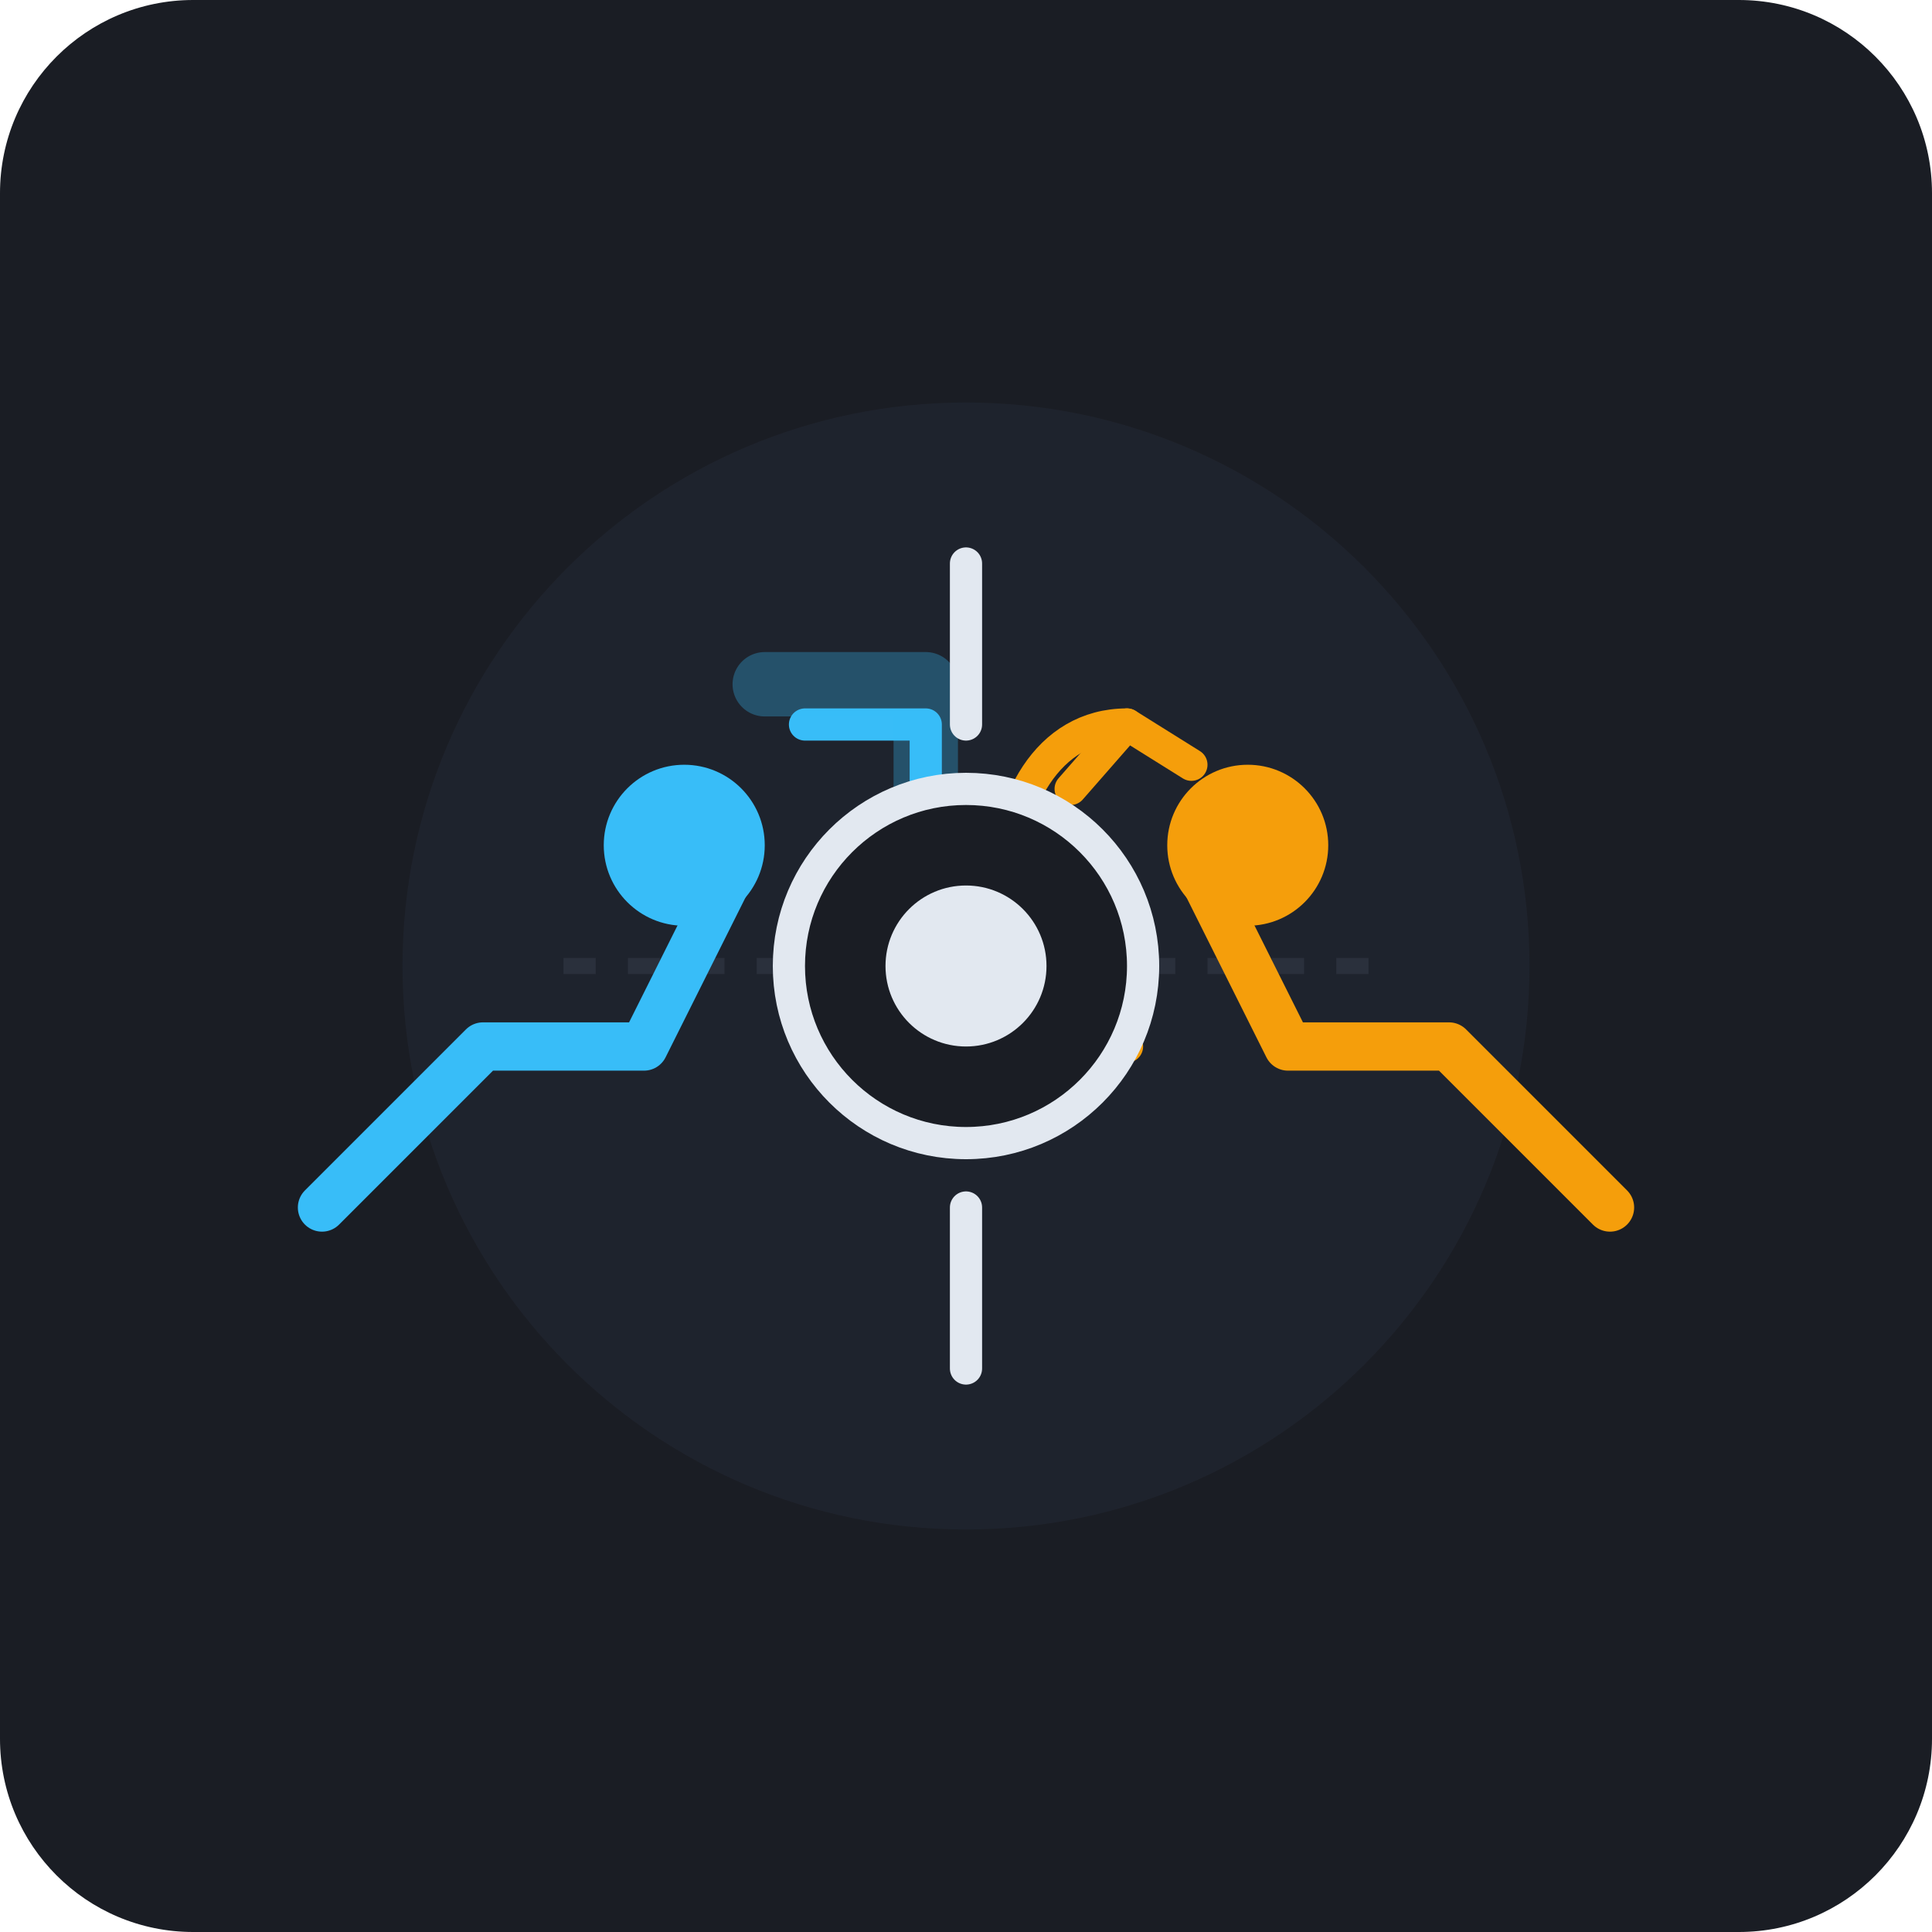
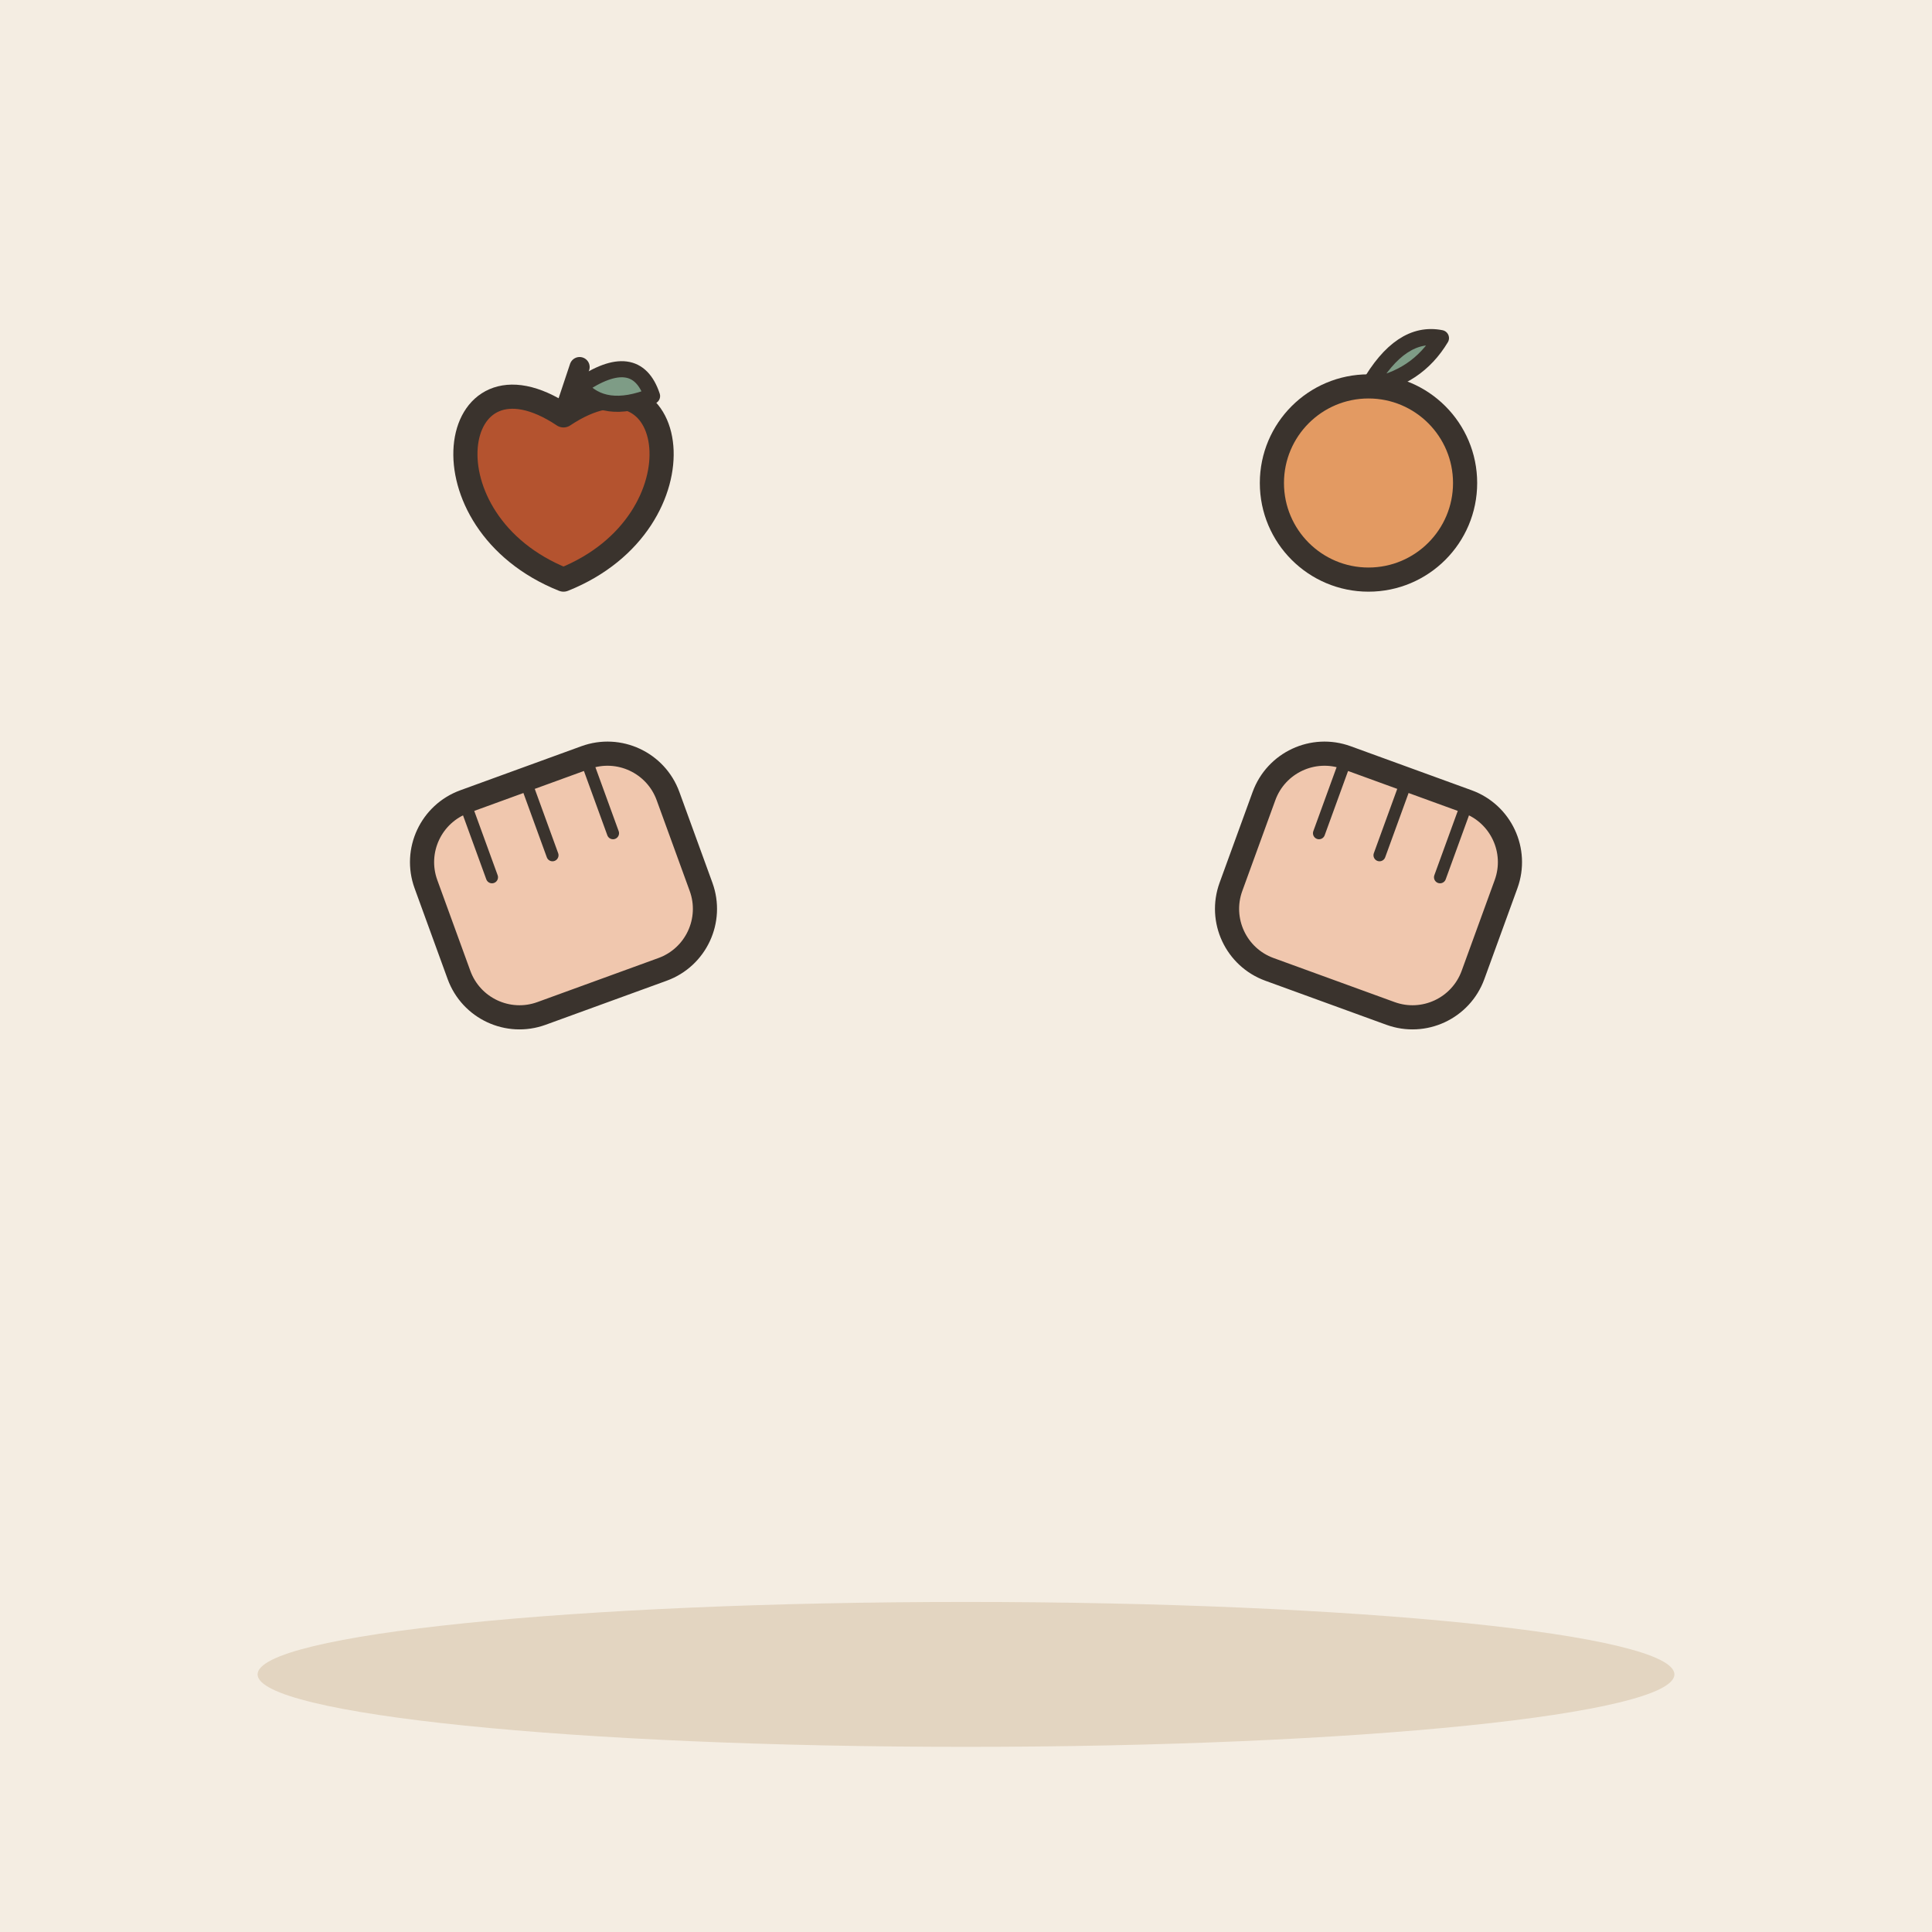
- <svg xmlns="http://www.w3.org/2000/svg" width="240" height="240" viewBox="0 0 240 240">
-   <rect width="240" height="240" rx="24" fill="#1A1D24" />
-   <circle cx="120" cy="120" r="70" fill="#222733" opacity="0.6" />
-   <path d="M70 120 L170 120" stroke="#2A303C" stroke-width="2" stroke-dasharray="4 4" />
-   <g transform="translate(65, 120)">
-     <path d="M-25 30 L-5 10 L15 10 L25 -10" fill="none" stroke="#38BDF8" stroke-width="6" stroke-linecap="round" stroke-linejoin="round" />
-     <circle cx="20" cy="-15" r="10" fill="#38BDF8" />
-     <path d="M35 -30 L50 -30 L50 -15" fill="none" stroke="#38BDF8" stroke-width="4" stroke-linecap="round" stroke-linejoin="round" />
-     <path d="M30 -35 L50 -35 L50 -15" fill="none" stroke="#38BDF8" stroke-opacity="0.3" stroke-width="8" stroke-linecap="round" stroke-linejoin="round" />
+ <svg xmlns="http://www.w3.org/2000/svg" viewBox="0 0 240 240" data-style="editorial">
+   <rect width="240" height="240" fill="#F4EDE2" />
+   <ellipse cx="120" cy="208" rx="88" ry="9" fill="#E3D5C1" />
+   <g transform="translate(70 110) rotate(-20)">
+     <rect x="-16" y="-14" width="32" height="28" rx="8" fill="#F0C7AE" stroke="#3A332D" stroke-width="3" stroke-linecap="round" stroke-linejoin="round" />
+     <path d="M-8 -14L-8 -4" stroke="#3A332D" stroke-width="1.5" stroke-linecap="round" fill="none" />
+     <path d="M0 -14L0 -4" stroke="#3A332D" stroke-width="1.5" stroke-linecap="round" fill="none" />
+     <path d="M8 -14L8 -4" stroke="#3A332D" stroke-width="1.5" stroke-linecap="round" fill="none" />
  </g>
-   <g transform="translate(175, 120)">
-     <path d="M25 30 L5 10 L-15 10 L-25 -10" fill="none" stroke="#F59E0B" stroke-width="6" stroke-linecap="round" stroke-linejoin="round" />
-     <circle cx="-20" cy="-15" r="10" fill="#F59E0B" />
-     <path d="M-35 -30 C-45 -30 -50 -20 -50 -10 C-50 0 -35 10 -35 10" fill="none" stroke="#F59E0B" stroke-width="4" stroke-linecap="round" />
-     <path d="M-42 -22 L-35 -30 L-27 -25" fill="none" stroke="#F59E0B" stroke-width="4" stroke-linecap="round" stroke-linejoin="round" />
+   <g transform="translate(170 110) rotate(20)">
+     <rect x="-16" y="-14" width="32" height="28" rx="8" fill="#F0C7AE" stroke="#3A332D" stroke-width="3" stroke-linecap="round" stroke-linejoin="round" />
+     <path d="M-8 -14L-8 -4" stroke="#3A332D" stroke-width="1.5" stroke-linecap="round" fill="none" />
+     <path d="M0 -14L0 -4" stroke="#3A332D" stroke-width="1.5" stroke-linecap="round" fill="none" />
+     <path d="M8 -14L8 -4" stroke="#3A332D" stroke-width="1.5" stroke-linecap="round" fill="none" />
  </g>
-   <g transform="translate(120, 120)">
-     <circle cx="0" cy="0" r="22" fill="#1A1D24" stroke="#E2E8F0" stroke-width="4" />
-     <circle cx="0" cy="0" r="10" fill="#E2E8F0" />
-     <path d="M0 -50 L0 -30" stroke="#E2E8F0" stroke-width="4" stroke-linecap="round" />
-     <path d="M0 30 L0 50" stroke="#E2E8F0" stroke-width="4" stroke-linecap="round" />
+   <g transform="translate(70 60)">
+     <path d="M0 -8.4C14.4 -18 18 4.8 0 12C-18 4.8 -14.4 -18 0 -8.4Z" fill="#B4532F" stroke="#3A332D" stroke-width="3" stroke-linecap="round" stroke-linejoin="round" />
+     <path d="M0 -8.4L2 -14.4" stroke="#3A332D" stroke-width="2.5" stroke-linecap="round" fill="none" />
+     <path d="M2 -12Q9 -16.8 11 -10.8Q5 -8.4 2 -12Z" fill="#7E9C86" stroke="#3A332D" stroke-width="2" stroke-linecap="round" stroke-linejoin="round" />
+   </g>
+   <g transform="translate(170 60)">
+     <circle cx="0" cy="0" r="12" fill="#E39A62" stroke="#3A332D" stroke-width="3" stroke-linecap="round" stroke-linejoin="round" />
+     <path d="M0 -12Q4 -19 9 -18Q6 -13 0 -12" fill="#7E9C86" stroke="#3A332D" stroke-width="2" stroke-linecap="round" stroke-linejoin="round" />
  </g>
</svg>
